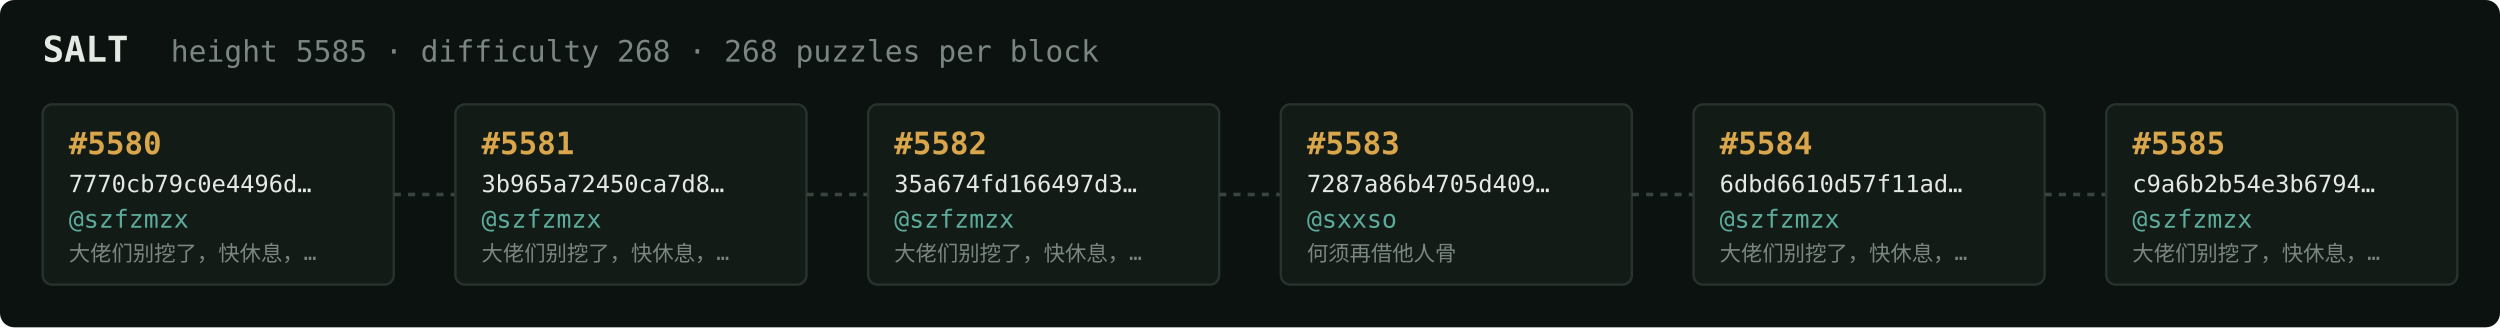
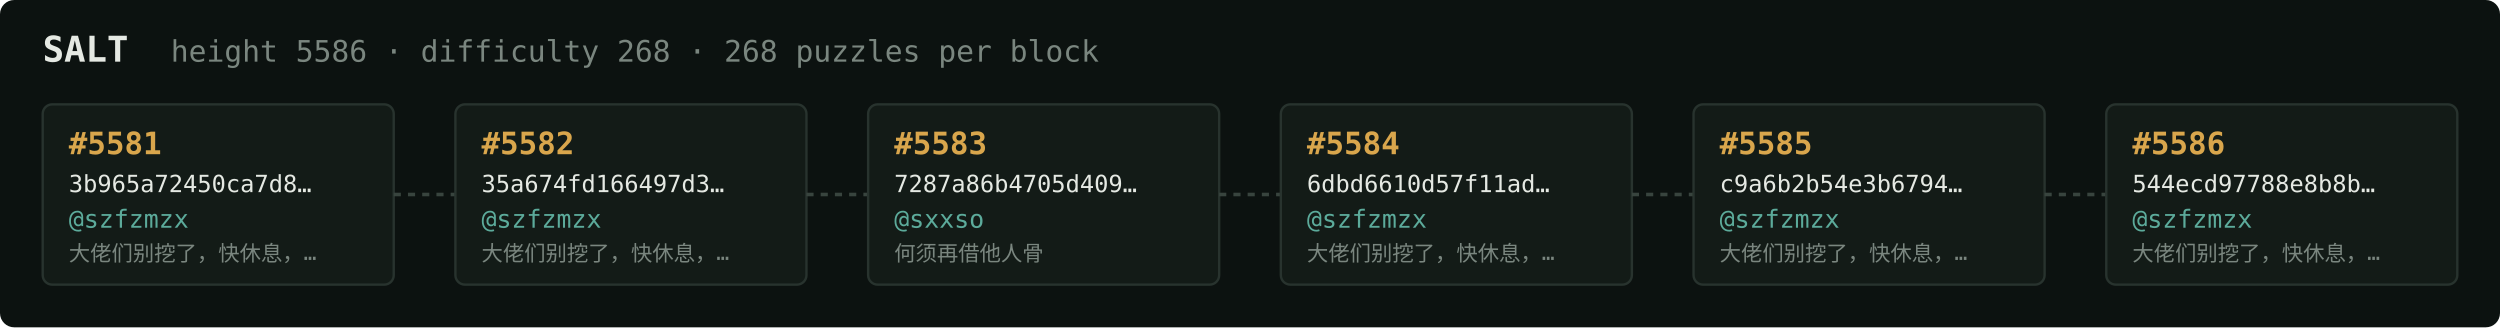
<svg xmlns="http://www.w3.org/2000/svg" width="1054" height="138" viewBox="0 0 1054 138" font-family="ui-monospace,SFMono-Regular,Menlo,monospace">
  <rect fill="#0c1210" width="1054" height="138" rx="6" />
  <text x="18" y="26" fill="#e5e9e3" font-size="15" font-weight="700">SALT</text>
-   <text x="72" y="26" fill="#7a867f" font-size="12.5">height 5585 · difficulty 268 · 268 puzzles per block</text>
+   <text x="72" y="26" fill="#7a867f" font-size="12.5">height 5586 · difficulty 268 · 268 puzzles per block</text>
  <rect x="18" y="44" width="148" height="76" rx="4" fill="#131b17" stroke="#28332e" stroke-width="1" />
-   <text x="29" y="65" fill="#d9a64c" font-size="13" font-weight="700">#5580</text>
-   <text x="29" y="81" fill="#e5e9e3" font-size="10">7770cb79c0e4496d…</text>
+   <text x="29" y="65" fill="#d9a64c" font-size="13" font-weight="700">#5581</text>
+   <text x="29" y="81" fill="#e5e9e3" font-size="10">3b965a72450ca7d8…</text>
  <text x="29" y="96" fill="#5cab9b" font-size="10.5">@szfzmzx</text>
  <text x="29" y="110" fill="#7a867f" font-size="9">大佬们别挖了，快休息，…</text>
  <line x1="166" y1="82.0" x2="192" y2="82.0" stroke="#38443e" stroke-width="1.5" stroke-dasharray="3 3" />
  <rect x="192" y="44" width="148" height="76" rx="4" fill="#131b17" stroke="#28332e" stroke-width="1" />
-   <text x="203" y="65" fill="#d9a64c" font-size="13" font-weight="700">#5581</text>
-   <text x="203" y="81" fill="#e5e9e3" font-size="10">3b965a72450ca7d8…</text>
+   <text x="203" y="65" fill="#d9a64c" font-size="13" font-weight="700">#5582</text>
+   <text x="203" y="81" fill="#e5e9e3" font-size="10">35a674fd166497d3…</text>
  <text x="203" y="96" fill="#5cab9b" font-size="10.5">@szfzmzx</text>
  <text x="203" y="110" fill="#7a867f" font-size="9">大佬们别挖了，快休息，…</text>
  <line x1="340" y1="82.0" x2="366" y2="82.0" stroke="#38443e" stroke-width="1.5" stroke-dasharray="3 3" />
  <rect x="366" y="44" width="148" height="76" rx="4" fill="#131b17" stroke="#28332e" stroke-width="1" />
-   <text x="377" y="65" fill="#d9a64c" font-size="13" font-weight="700">#5582</text>
-   <text x="377" y="81" fill="#e5e9e3" font-size="10">35a674fd166497d3…</text>
-   <text x="377" y="96" fill="#5cab9b" font-size="10.5">@szfzmzx</text>
-   <text x="377" y="110" fill="#7a867f" font-size="9">大佬们别挖了，快休息，…</text>
+   <text x="377" y="65" fill="#d9a64c" font-size="13" font-weight="700">#5583</text>
+   <text x="377" y="81" fill="#e5e9e3" font-size="10">7287a86b4705d409…</text>
+   <text x="377" y="96" fill="#5cab9b" font-size="10.5">@sxxso</text>
+   <text x="377" y="110" fill="#7a867f" font-size="9">何须再借他人骨</text>
  <line x1="514" y1="82.0" x2="540" y2="82.0" stroke="#38443e" stroke-width="1.5" stroke-dasharray="3 3" />
  <rect x="540" y="44" width="148" height="76" rx="4" fill="#131b17" stroke="#28332e" stroke-width="1" />
-   <text x="551" y="65" fill="#d9a64c" font-size="13" font-weight="700">#5583</text>
-   <text x="551" y="81" fill="#e5e9e3" font-size="10">7287a86b4705d409…</text>
-   <text x="551" y="96" fill="#5cab9b" font-size="10.5">@sxxso</text>
-   <text x="551" y="110" fill="#7a867f" font-size="9">何须再借他人骨</text>
+   <text x="551" y="65" fill="#d9a64c" font-size="13" font-weight="700">#5584</text>
+   <text x="551" y="81" fill="#e5e9e3" font-size="10">6dbd6610d57f11ad…</text>
+   <text x="551" y="96" fill="#5cab9b" font-size="10.5">@szfzmzx</text>
+   <text x="551" y="110" fill="#7a867f" font-size="9">大佬们别挖了，快休息，…</text>
  <line x1="688" y1="82.0" x2="714" y2="82.0" stroke="#38443e" stroke-width="1.5" stroke-dasharray="3 3" />
  <rect x="714" y="44" width="148" height="76" rx="4" fill="#131b17" stroke="#28332e" stroke-width="1" />
-   <text x="725" y="65" fill="#d9a64c" font-size="13" font-weight="700">#5584</text>
-   <text x="725" y="81" fill="#e5e9e3" font-size="10">6dbd6610d57f11ad…</text>
+   <text x="725" y="65" fill="#d9a64c" font-size="13" font-weight="700">#5585</text>
+   <text x="725" y="81" fill="#e5e9e3" font-size="10">c9a6b2b54e3b6794…</text>
  <text x="725" y="96" fill="#5cab9b" font-size="10.5">@szfzmzx</text>
  <text x="725" y="110" fill="#7a867f" font-size="9">大佬们别挖了，快休息，…</text>
  <line x1="862" y1="82.0" x2="888" y2="82.0" stroke="#38443e" stroke-width="1.5" stroke-dasharray="3 3" />
  <rect x="888" y="44" width="148" height="76" rx="4" fill="#131b17" stroke="#28332e" stroke-width="1" />
-   <text x="899" y="65" fill="#d9a64c" font-size="13" font-weight="700">#5585</text>
-   <text x="899" y="81" fill="#e5e9e3" font-size="10">c9a6b2b54e3b6794…</text>
+   <text x="899" y="65" fill="#d9a64c" font-size="13" font-weight="700">#5586</text>
+   <text x="899" y="81" fill="#e5e9e3" font-size="10">544ecd97788e8b8b…</text>
  <text x="899" y="96" fill="#5cab9b" font-size="10.5">@szfzmzx</text>
  <text x="899" y="110" fill="#7a867f" font-size="9">大佬们别挖了，快休息，…</text>
</svg>
